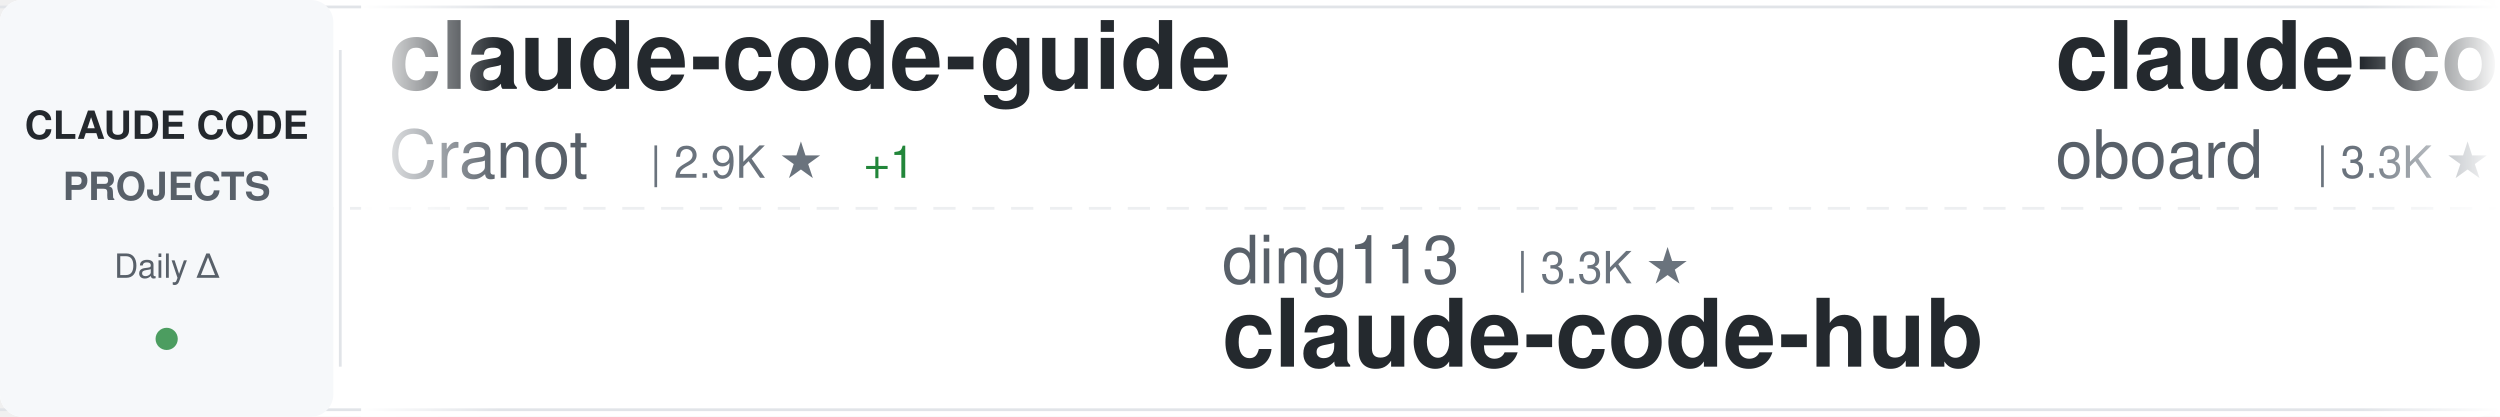
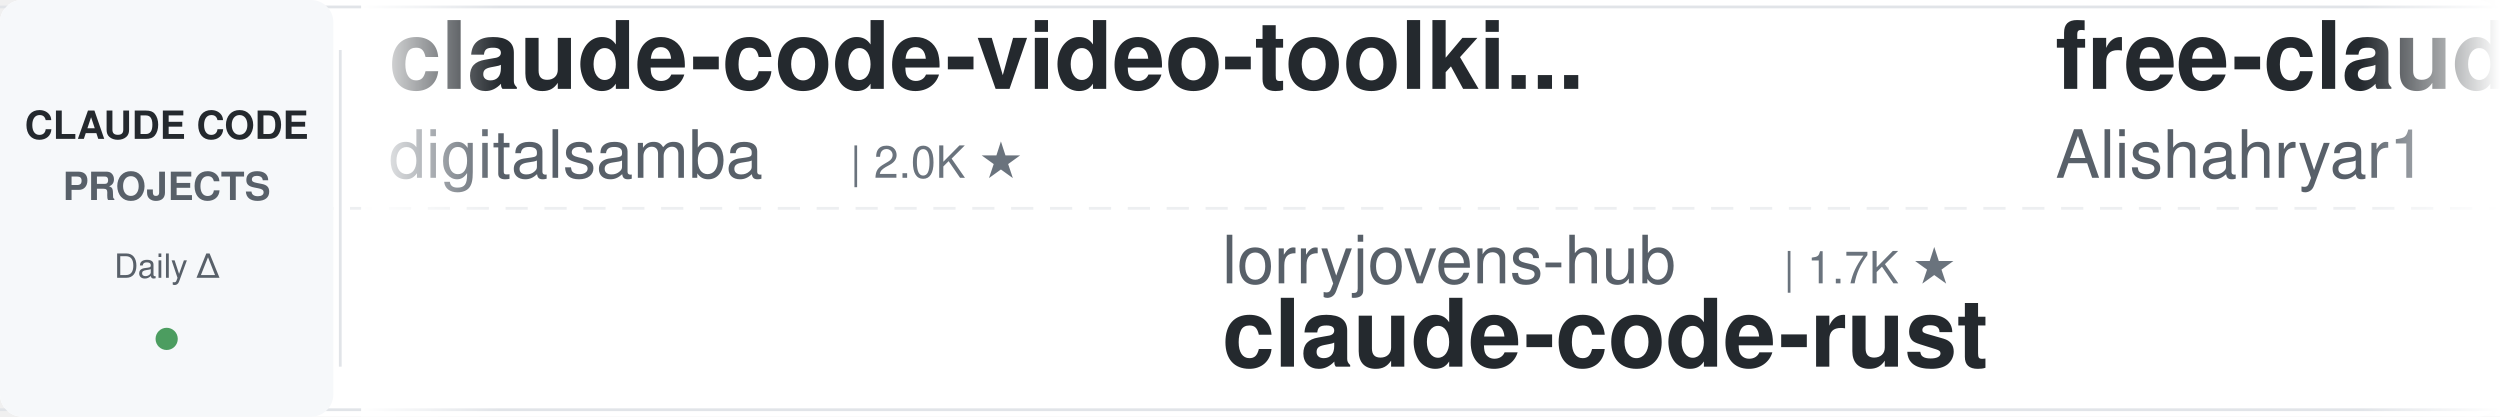
<svg xmlns="http://www.w3.org/2000/svg" width="900" height="150">
  <defs>
    <linearGradient id="awesomeLeftFade" x1="0%" y1="0%" x2="100%" y2="0%">
      <stop offset="0%" style="stop-color:#ffffff;stop-opacity:1" />
      <stop offset="100%" style="stop-color:#ffffff;stop-opacity:0" />
    </linearGradient>
    <linearGradient id="awesomeRightFade" x1="0%" y1="0%" x2="100%" y2="0%">
      <stop offset="0%" style="stop-color:#ffffff;stop-opacity:0" />
      <stop offset="100%" style="stop-color:#ffffff;stop-opacity:1" />
    </linearGradient>
  </defs>
  <rect width="900" height="150" fill="#ffffff" rx="8" />
  <rect x="0" y="2" width="900" height="1" fill="#e1e4e8" />
  <rect x="0" y="147" width="900" height="1" fill="#e1e4e8" />
  <line x1="0" y1="75" x2="900" y2="75" stroke="#e1e4e8" stroke-width="1" stroke-dasharray="8 6" opacity="0.6" />
  <rect x="0" y="0" width="120" height="150" fill="#f6f8fa" rx="8" />
  <text x="60" y="50" font-family="-apple-system, BlinkMacSystemFont, 'Segoe UI', Helvetica, Arial, sans-serif" font-size="14" font-weight="600" fill="#24292e" text-anchor="middle">CLAUDE CODE</text>
  <text x="60" y="72" font-family="-apple-system, BlinkMacSystemFont, 'Segoe UI', Helvetica, Arial, sans-serif" font-size="14" font-weight="600" fill="#586069" text-anchor="middle">PROJECTS</text>
  <text x="60" y="100" font-family="-apple-system, BlinkMacSystemFont, 'Segoe UI', Helvetica, Arial, sans-serif" font-size="12" font-weight="500" fill="#586069" text-anchor="middle">Daily Δ</text>
  <circle cx="60" cy="122" r="4" fill="#22863a" opacity="0.8" />
  <rect x="122" y="18" width="1" height="114" fill="#e1e4e8" />
  <clipPath id="awesomeTickerClip">
    <rect x="130" y="0" width="770" height="150" />
  </clipPath>
  <g clip-path="url(#awesomeTickerClip)">
    <g id="awesomeTickerItems">
      <animateTransform attributeName="transform" attributeType="XML" type="translate" from="0 0" to="-3000 0" dur="54s" repeatCount="indefinite" />
      <g transform="translate(0, 0)">
-         <text x="140" y="32" font-family="-apple-system, BlinkMacSystemFont, 'Segoe UI', Helvetica, Arial, sans-serif" font-size="34" font-weight="600" fill="#24292e">claude-code-guide</text>
-         <text x="140" y="64" font-family="-apple-system, BlinkMacSystemFont, 'Segoe UI', Helvetica, Arial, sans-serif" font-size="24" font-weight="400" fill="#586069">Cranot</text>
-         <text x="234" y="64" font-family="-apple-system, BlinkMacSystemFont, 'Segoe UI', Helvetica, Arial, sans-serif" font-size="16" font-weight="500" fill="#6a737d">| 2.9K ★</text>
-         <text x="311" y="64" font-family="-apple-system, BlinkMacSystemFont, 'Segoe UI', Helvetica, Arial, sans-serif" font-size="16" font-weight="500" fill="#22863a"> +1</text>
+         <text x="140" y="32" font-family="-apple-system, BlinkMacSystemFont, 'Segoe UI', Helvetica, Arial, sans-serif" font-size="34" font-weight="600" fill="#24292e">claude-code-video-toolki...</text>
+         <text x="140" y="64" font-family="-apple-system, BlinkMacSystemFont, 'Segoe UI', Helvetica, Arial, sans-serif" font-size="24" font-weight="400" fill="#586069">digitalsamba</text>
+         <text x="306" y="64" font-family="-apple-system, BlinkMacSystemFont, 'Segoe UI', Helvetica, Arial, sans-serif" font-size="16" font-weight="500" fill="#6a737d">| 2.0K ★</text>
      </g>
      <g transform="translate(300, 0)">
-         <text x="140" y="102" font-family="-apple-system, BlinkMacSystemFont, 'Segoe UI', Helvetica, Arial, sans-serif" font-size="24" font-weight="400" fill="#586069">ding113</text>
-         <text x="246" y="102" font-family="-apple-system, BlinkMacSystemFont, 'Segoe UI', Helvetica, Arial, sans-serif" font-size="16" font-weight="500" fill="#6a737d">| 3.3K ★</text>
-         <text x="140" y="132" font-family="-apple-system, BlinkMacSystemFont, 'Segoe UI', Helvetica, Arial, sans-serif" font-size="34" font-weight="600" fill="#24292e">claude-code-hub</text>
+         <text x="140" y="102" font-family="-apple-system, BlinkMacSystemFont, 'Segoe UI', Helvetica, Arial, sans-serif" font-size="24" font-weight="400" fill="#586069">lorryjovens-hub</text>
+         <text x="342" y="102" font-family="-apple-system, BlinkMacSystemFont, 'Segoe UI', Helvetica, Arial, sans-serif" font-size="16" font-weight="500" fill="#6a737d">| 1.7K ★</text>
+         <text x="140" y="132" font-family="-apple-system, BlinkMacSystemFont, 'Segoe UI', Helvetica, Arial, sans-serif" font-size="34" font-weight="600" fill="#24292e">claude-code-rust</text>
      </g>
      <g transform="translate(600, 0)">
-         <text x="140" y="32" font-family="-apple-system, BlinkMacSystemFont, 'Segoe UI', Helvetica, Arial, sans-serif" font-size="34" font-weight="600" fill="#24292e">claude-code-rev</text>
-         <text x="140" y="64" font-family="-apple-system, BlinkMacSystemFont, 'Segoe UI', Helvetica, Arial, sans-serif" font-size="24" font-weight="400" fill="#586069">oboard</text>
-         <text x="234" y="64" font-family="-apple-system, BlinkMacSystemFont, 'Segoe UI', Helvetica, Arial, sans-serif" font-size="16" font-weight="500" fill="#6a737d">| 3.3K ★</text>
+         <text x="140" y="32" font-family="-apple-system, BlinkMacSystemFont, 'Segoe UI', Helvetica, Arial, sans-serif" font-size="34" font-weight="600" fill="#24292e">free-claude-code</text>
+         <text x="140" y="64" font-family="-apple-system, BlinkMacSystemFont, 'Segoe UI', Helvetica, Arial, sans-serif" font-size="24" font-weight="400" fill="#586069">Alishahryar1</text>
+         <text x="306" y="64" font-family="-apple-system, BlinkMacSystemFont, 'Segoe UI', Helvetica, Arial, sans-serif" font-size="16" font-weight="500" fill="#6a737d">| 48.8K ★</text>
+         <text x="392" y="64" font-family="-apple-system, BlinkMacSystemFont, 'Segoe UI', Helvetica, Arial, sans-serif" font-size="16" font-weight="500" fill="#22863a"> +123</text>
      </g>
      <g transform="translate(900, 0)">
-         <text x="140" y="102" font-family="-apple-system, BlinkMacSystemFont, 'Segoe UI', Helvetica, Arial, sans-serif" font-size="24" font-weight="400" fill="#586069">KPR111</text>
-         <text x="234" y="102" font-family="-apple-system, BlinkMacSystemFont, 'Segoe UI', Helvetica, Arial, sans-serif" font-size="16" font-weight="500" fill="#6a737d">| 18 ★</text>
-         <text x="140" y="132" font-family="-apple-system, BlinkMacSystemFont, 'Segoe UI', Helvetica, Arial, sans-serif" font-size="34" font-weight="600" fill="#24292e">Claude-Code</text>
+         <text x="140" y="102" font-family="-apple-system, BlinkMacSystemFont, 'Segoe UI', Helvetica, Arial, sans-serif" font-size="24" font-weight="400" fill="#586069">repowise-dev</text>
+         <text x="306" y="102" font-family="-apple-system, BlinkMacSystemFont, 'Segoe UI', Helvetica, Arial, sans-serif" font-size="16" font-weight="500" fill="#6a737d">| 1.2K ★</text>
+         <text x="140" y="132" font-family="-apple-system, BlinkMacSystemFont, 'Segoe UI', Helvetica, Arial, sans-serif" font-size="34" font-weight="600" fill="#24292e">claude-code-prompts</text>
      </g>
      <g transform="translate(1200, 0)">
        <text x="140" y="32" font-family="-apple-system, BlinkMacSystemFont, 'Segoe UI', Helvetica, Arial, sans-serif" font-size="34" font-weight="600" fill="#24292e">ECC</text>
        <text x="140" y="64" font-family="-apple-system, BlinkMacSystemFont, 'Segoe UI', Helvetica, Arial, sans-serif" font-size="24" font-weight="400" fill="#586069">affaan-m</text>
-         <text x="258" y="64" font-family="-apple-system, BlinkMacSystemFont, 'Segoe UI', Helvetica, Arial, sans-serif" font-size="16" font-weight="500" fill="#6a737d">| 242.8K ★</text>
-         <text x="353" y="64" font-family="-apple-system, BlinkMacSystemFont, 'Segoe UI', Helvetica, Arial, sans-serif" font-size="16" font-weight="500" fill="#22863a"> +34</text>
+         <text x="258" y="64" font-family="-apple-system, BlinkMacSystemFont, 'Segoe UI', Helvetica, Arial, sans-serif" font-size="16" font-weight="500" fill="#6a737d">| 242.9K ★</text>
+         <text x="353" y="64" font-family="-apple-system, BlinkMacSystemFont, 'Segoe UI', Helvetica, Arial, sans-serif" font-size="16" font-weight="500" fill="#22863a"> +67</text>
      </g>
      <g transform="translate(1500, 0)">
+         <text x="140" y="102" font-family="-apple-system, BlinkMacSystemFont, 'Segoe UI', Helvetica, Arial, sans-serif" font-size="24" font-weight="400" fill="#586069">Donchitos</text>
+         <text x="270" y="102" font-family="-apple-system, BlinkMacSystemFont, 'Segoe UI', Helvetica, Arial, sans-serif" font-size="16" font-weight="500" fill="#6a737d">| 24.5K ★</text>
+         <text x="356" y="102" font-family="-apple-system, BlinkMacSystemFont, 'Segoe UI', Helvetica, Arial, sans-serif" font-size="16" font-weight="500" fill="#22863a"> +5</text>
+         <text x="140" y="132" font-family="-apple-system, BlinkMacSystemFont, 'Segoe UI', Helvetica, Arial, sans-serif" font-size="34" font-weight="600" fill="#24292e">Claude-Code-Game-Studios</text>
+       </g>
+       <g transform="translate(1800, 0)">
+         <text x="140" y="32" font-family="-apple-system, BlinkMacSystemFont, 'Segoe UI', Helvetica, Arial, sans-serif" font-size="34" font-weight="600" fill="#24292e">claude-code-plugins-plus...</text>
+         <text x="140" y="64" font-family="-apple-system, BlinkMacSystemFont, 'Segoe UI', Helvetica, Arial, sans-serif" font-size="24" font-weight="400" fill="#586069">jeremylongshore</text>
+         <text x="342" y="64" font-family="-apple-system, BlinkMacSystemFont, 'Segoe UI', Helvetica, Arial, sans-serif" font-size="16" font-weight="500" fill="#6a737d">| 2.7K ★</text>
+       </g>
+       <g transform="translate(2100, 0)">
+         <text x="140" y="102" font-family="-apple-system, BlinkMacSystemFont, 'Segoe UI', Helvetica, Arial, sans-serif" font-size="24" font-weight="400" fill="#586069">Njengah</text>
+         <text x="246" y="102" font-family="-apple-system, BlinkMacSystemFont, 'Segoe UI', Helvetica, Arial, sans-serif" font-size="16" font-weight="500" fill="#6a737d">| 1.9K ★</text>
+         <text x="140" y="132" font-family="-apple-system, BlinkMacSystemFont, 'Segoe UI', Helvetica, Arial, sans-serif" font-size="34" font-weight="600" fill="#24292e">claude-code-cheat-sheet</text>
+       </g>
+       <g transform="translate(2400, 0)">
+         <text x="140" y="32" font-family="-apple-system, BlinkMacSystemFont, 'Segoe UI', Helvetica, Arial, sans-serif" font-size="34" font-weight="600" fill="#24292e">claude-code-analysis</text>
+         <text x="140" y="64" font-family="-apple-system, BlinkMacSystemFont, 'Segoe UI', Helvetica, Arial, sans-serif" font-size="24" font-weight="400" fill="#586069">liuup</text>
+         <text x="222" y="64" font-family="-apple-system, BlinkMacSystemFont, 'Segoe UI', Helvetica, Arial, sans-serif" font-size="16" font-weight="500" fill="#6a737d">| 3.8K ★</text>
+       </g>
+       <g transform="translate(2700, 0)">
+         <text x="140" y="102" font-family="-apple-system, BlinkMacSystemFont, 'Segoe UI', Helvetica, Arial, sans-serif" font-size="24" font-weight="400" fill="#586069">luyao618</text>
+         <text x="258" y="102" font-family="-apple-system, BlinkMacSystemFont, 'Segoe UI', Helvetica, Arial, sans-serif" font-size="16" font-weight="500" fill="#6a737d">| 1.7K ★</text>
+         <text x="140" y="132" font-family="-apple-system, BlinkMacSystemFont, 'Segoe UI', Helvetica, Arial, sans-serif" font-size="34" font-weight="600" fill="#24292e">Claude-Code-Source-Study</text>
+       </g>
+       <g transform="translate(3000, 0)">
+         <text x="140" y="32" font-family="-apple-system, BlinkMacSystemFont, 'Segoe UI', Helvetica, Arial, sans-serif" font-size="34" font-weight="600" fill="#24292e">claude-code-video-toolki...</text>
+         <text x="140" y="64" font-family="-apple-system, BlinkMacSystemFont, 'Segoe UI', Helvetica, Arial, sans-serif" font-size="24" font-weight="400" fill="#586069">digitalsamba</text>
+         <text x="306" y="64" font-family="-apple-system, BlinkMacSystemFont, 'Segoe UI', Helvetica, Arial, sans-serif" font-size="16" font-weight="500" fill="#6a737d">| 2.0K ★</text>
+       </g>
+       <g transform="translate(3300, 0)">
        <text x="140" y="102" font-family="-apple-system, BlinkMacSystemFont, 'Segoe UI', Helvetica, Arial, sans-serif" font-size="24" font-weight="400" fill="#586069">lorryjovens-hub</text>
        <text x="342" y="102" font-family="-apple-system, BlinkMacSystemFont, 'Segoe UI', Helvetica, Arial, sans-serif" font-size="16" font-weight="500" fill="#6a737d">| 1.7K ★</text>
        <text x="140" y="132" font-family="-apple-system, BlinkMacSystemFont, 'Segoe UI', Helvetica, Arial, sans-serif" font-size="34" font-weight="600" fill="#24292e">claude-code-rust</text>
      </g>
-       <g transform="translate(1800, 0)">
-         <text x="140" y="32" font-family="-apple-system, BlinkMacSystemFont, 'Segoe UI', Helvetica, Arial, sans-serif" font-size="34" font-weight="600" fill="#24292e">everything-claude-code-z...</text>
-         <text x="140" y="64" font-family="-apple-system, BlinkMacSystemFont, 'Segoe UI', Helvetica, Arial, sans-serif" font-size="24" font-weight="400" fill="#586069">xu-xiang</text>
-         <text x="258" y="64" font-family="-apple-system, BlinkMacSystemFont, 'Segoe UI', Helvetica, Arial, sans-serif" font-size="16" font-weight="500" fill="#6a737d">| 1.9K ★</text>
-       </g>
-       <g transform="translate(2100, 0)">
-         <text x="140" y="102" font-family="-apple-system, BlinkMacSystemFont, 'Segoe UI', Helvetica, Arial, sans-serif" font-size="24" font-weight="400" fill="#586069">ccplugins</text>
-         <text x="270" y="102" font-family="-apple-system, BlinkMacSystemFont, 'Segoe UI', Helvetica, Arial, sans-serif" font-size="16" font-weight="500" fill="#6a737d">| 922 ★</text>
-         <text x="140" y="132" font-family="-apple-system, BlinkMacSystemFont, 'Segoe UI', Helvetica, Arial, sans-serif" font-size="34" font-weight="600" fill="#24292e">awesome-claude-code-plug...</text>
-       </g>
-       <g transform="translate(2400, 0)">
-         <text x="140" y="32" font-family="-apple-system, BlinkMacSystemFont, 'Segoe UI', Helvetica, Arial, sans-serif" font-size="34" font-weight="600" fill="#24292e">claude-code-proxy</text>
-         <text x="140" y="64" font-family="-apple-system, BlinkMacSystemFont, 'Segoe UI', Helvetica, Arial, sans-serif" font-size="24" font-weight="400" fill="#586069">1rgs</text>
-         <text x="210" y="64" font-family="-apple-system, BlinkMacSystemFont, 'Segoe UI', Helvetica, Arial, sans-serif" font-size="16" font-weight="500" fill="#6a737d">| 3.7K ★</text>
-       </g>
-       <g transform="translate(2700, 0)">
-         <text x="140" y="102" font-family="-apple-system, BlinkMacSystemFont, 'Segoe UI', Helvetica, Arial, sans-serif" font-size="24" font-weight="400" fill="#586069">AprilNEA</text>
-         <text x="258" y="102" font-family="-apple-system, BlinkMacSystemFont, 'Segoe UI', Helvetica, Arial, sans-serif" font-size="16" font-weight="500" fill="#6a737d">| 391 ★</text>
-         <text x="140" y="132" font-family="-apple-system, BlinkMacSystemFont, 'Segoe UI', Helvetica, Arial, sans-serif" font-size="34" font-weight="600" fill="#24292e">claude-code-source</text>
-       </g>
-       <g transform="translate(3000, 0)">
-         <text x="140" y="32" font-family="-apple-system, BlinkMacSystemFont, 'Segoe UI', Helvetica, Arial, sans-serif" font-size="34" font-weight="600" fill="#24292e">claude-code-guide</text>
-         <text x="140" y="64" font-family="-apple-system, BlinkMacSystemFont, 'Segoe UI', Helvetica, Arial, sans-serif" font-size="24" font-weight="400" fill="#586069">Cranot</text>
-         <text x="234" y="64" font-family="-apple-system, BlinkMacSystemFont, 'Segoe UI', Helvetica, Arial, sans-serif" font-size="16" font-weight="500" fill="#6a737d">| 2.9K ★</text>
-         <text x="311" y="64" font-family="-apple-system, BlinkMacSystemFont, 'Segoe UI', Helvetica, Arial, sans-serif" font-size="16" font-weight="500" fill="#22863a"> +1</text>
-       </g>
-       <g transform="translate(3300, 0)">
-         <text x="140" y="102" font-family="-apple-system, BlinkMacSystemFont, 'Segoe UI', Helvetica, Arial, sans-serif" font-size="24" font-weight="400" fill="#586069">ding113</text>
-         <text x="246" y="102" font-family="-apple-system, BlinkMacSystemFont, 'Segoe UI', Helvetica, Arial, sans-serif" font-size="16" font-weight="500" fill="#6a737d">| 3.3K ★</text>
-         <text x="140" y="132" font-family="-apple-system, BlinkMacSystemFont, 'Segoe UI', Helvetica, Arial, sans-serif" font-size="34" font-weight="600" fill="#24292e">claude-code-hub</text>
-       </g>
      <g transform="translate(3600, 0)">
-         <text x="140" y="32" font-family="-apple-system, BlinkMacSystemFont, 'Segoe UI', Helvetica, Arial, sans-serif" font-size="34" font-weight="600" fill="#24292e">claude-code-rev</text>
-         <text x="140" y="64" font-family="-apple-system, BlinkMacSystemFont, 'Segoe UI', Helvetica, Arial, sans-serif" font-size="24" font-weight="400" fill="#586069">oboard</text>
-         <text x="234" y="64" font-family="-apple-system, BlinkMacSystemFont, 'Segoe UI', Helvetica, Arial, sans-serif" font-size="16" font-weight="500" fill="#6a737d">| 3.3K ★</text>
+         <text x="140" y="32" font-family="-apple-system, BlinkMacSystemFont, 'Segoe UI', Helvetica, Arial, sans-serif" font-size="34" font-weight="600" fill="#24292e">free-claude-code</text>
+         <text x="140" y="64" font-family="-apple-system, BlinkMacSystemFont, 'Segoe UI', Helvetica, Arial, sans-serif" font-size="24" font-weight="400" fill="#586069">Alishahryar1</text>
+         <text x="306" y="64" font-family="-apple-system, BlinkMacSystemFont, 'Segoe UI', Helvetica, Arial, sans-serif" font-size="16" font-weight="500" fill="#6a737d">| 48.8K ★</text>
+         <text x="392" y="64" font-family="-apple-system, BlinkMacSystemFont, 'Segoe UI', Helvetica, Arial, sans-serif" font-size="16" font-weight="500" fill="#22863a"> +123</text>
      </g>
      <g transform="translate(3900, 0)">
-         <text x="140" y="102" font-family="-apple-system, BlinkMacSystemFont, 'Segoe UI', Helvetica, Arial, sans-serif" font-size="24" font-weight="400" fill="#586069">KPR111</text>
-         <text x="234" y="102" font-family="-apple-system, BlinkMacSystemFont, 'Segoe UI', Helvetica, Arial, sans-serif" font-size="16" font-weight="500" fill="#6a737d">| 18 ★</text>
-         <text x="140" y="132" font-family="-apple-system, BlinkMacSystemFont, 'Segoe UI', Helvetica, Arial, sans-serif" font-size="34" font-weight="600" fill="#24292e">Claude-Code</text>
+         <text x="140" y="102" font-family="-apple-system, BlinkMacSystemFont, 'Segoe UI', Helvetica, Arial, sans-serif" font-size="24" font-weight="400" fill="#586069">repowise-dev</text>
+         <text x="306" y="102" font-family="-apple-system, BlinkMacSystemFont, 'Segoe UI', Helvetica, Arial, sans-serif" font-size="16" font-weight="500" fill="#6a737d">| 1.2K ★</text>
+         <text x="140" y="132" font-family="-apple-system, BlinkMacSystemFont, 'Segoe UI', Helvetica, Arial, sans-serif" font-size="34" font-weight="600" fill="#24292e">claude-code-prompts</text>
      </g>
    </g>
  </g>
  <rect x="130" y="0" width="50" height="150" fill="url(#awesomeLeftFade)" />
  <rect x="850" y="0" width="50" height="150" fill="url(#awesomeRightFade)" />
</svg>
